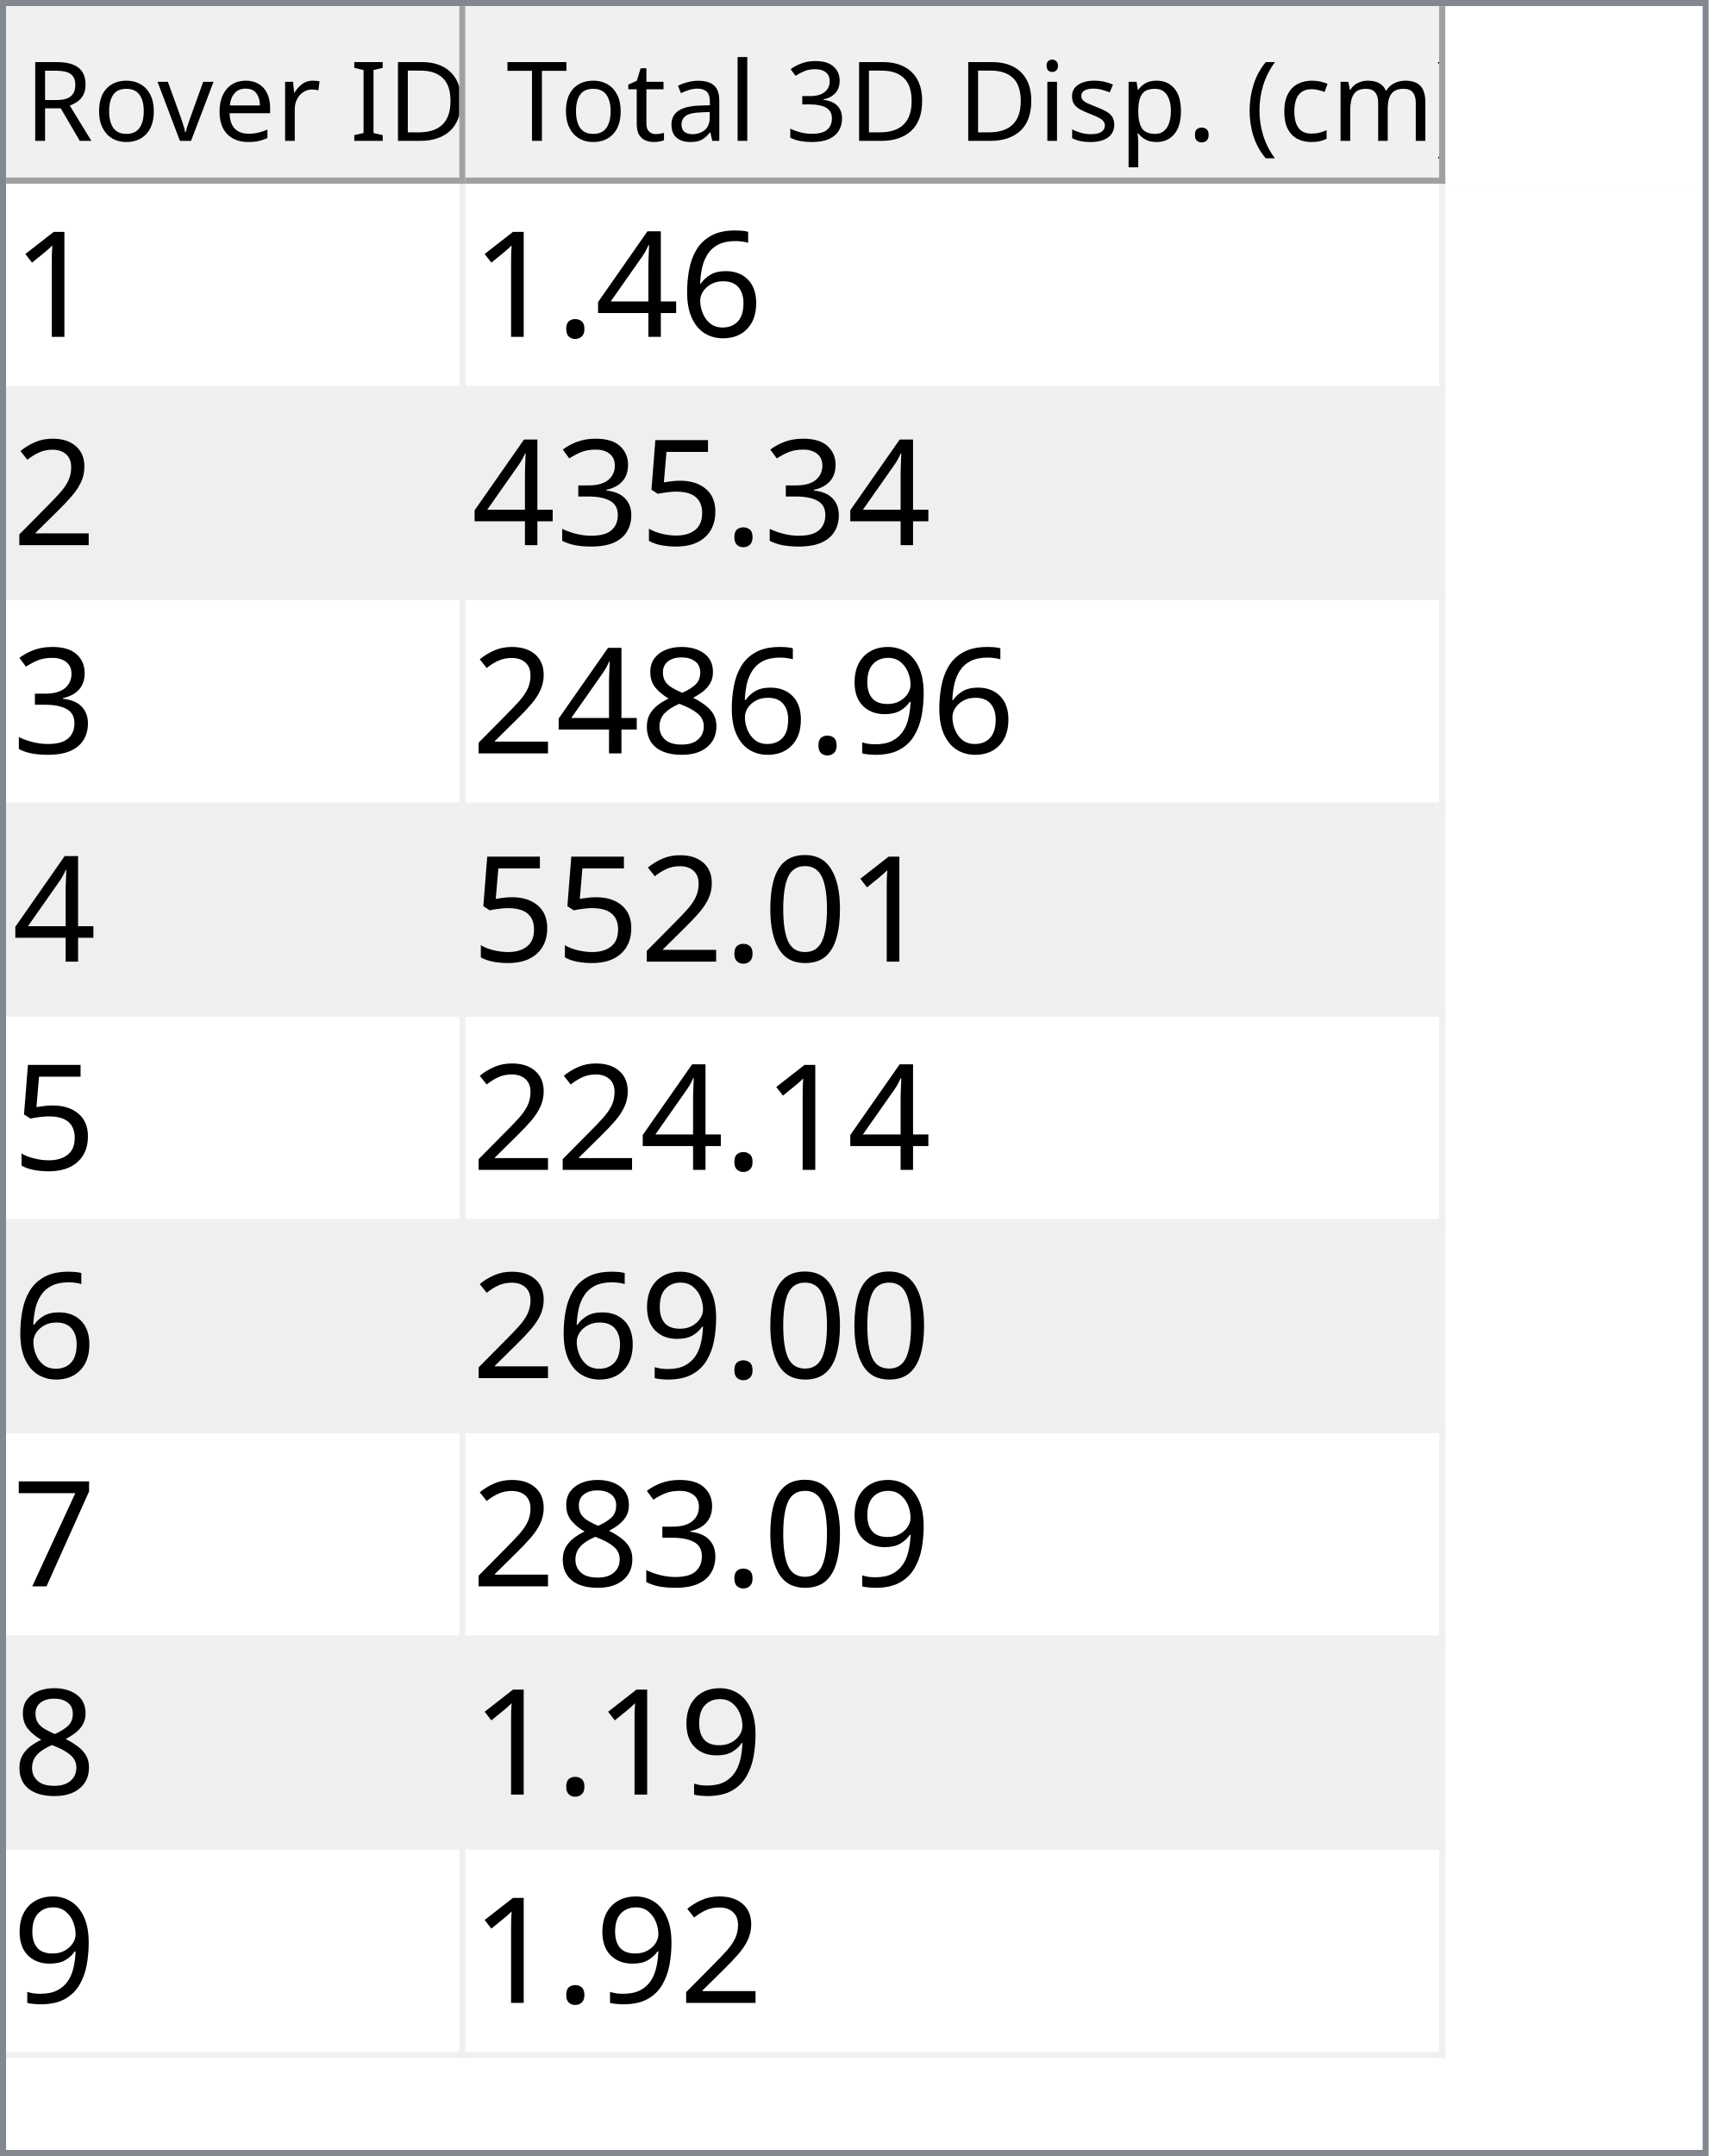
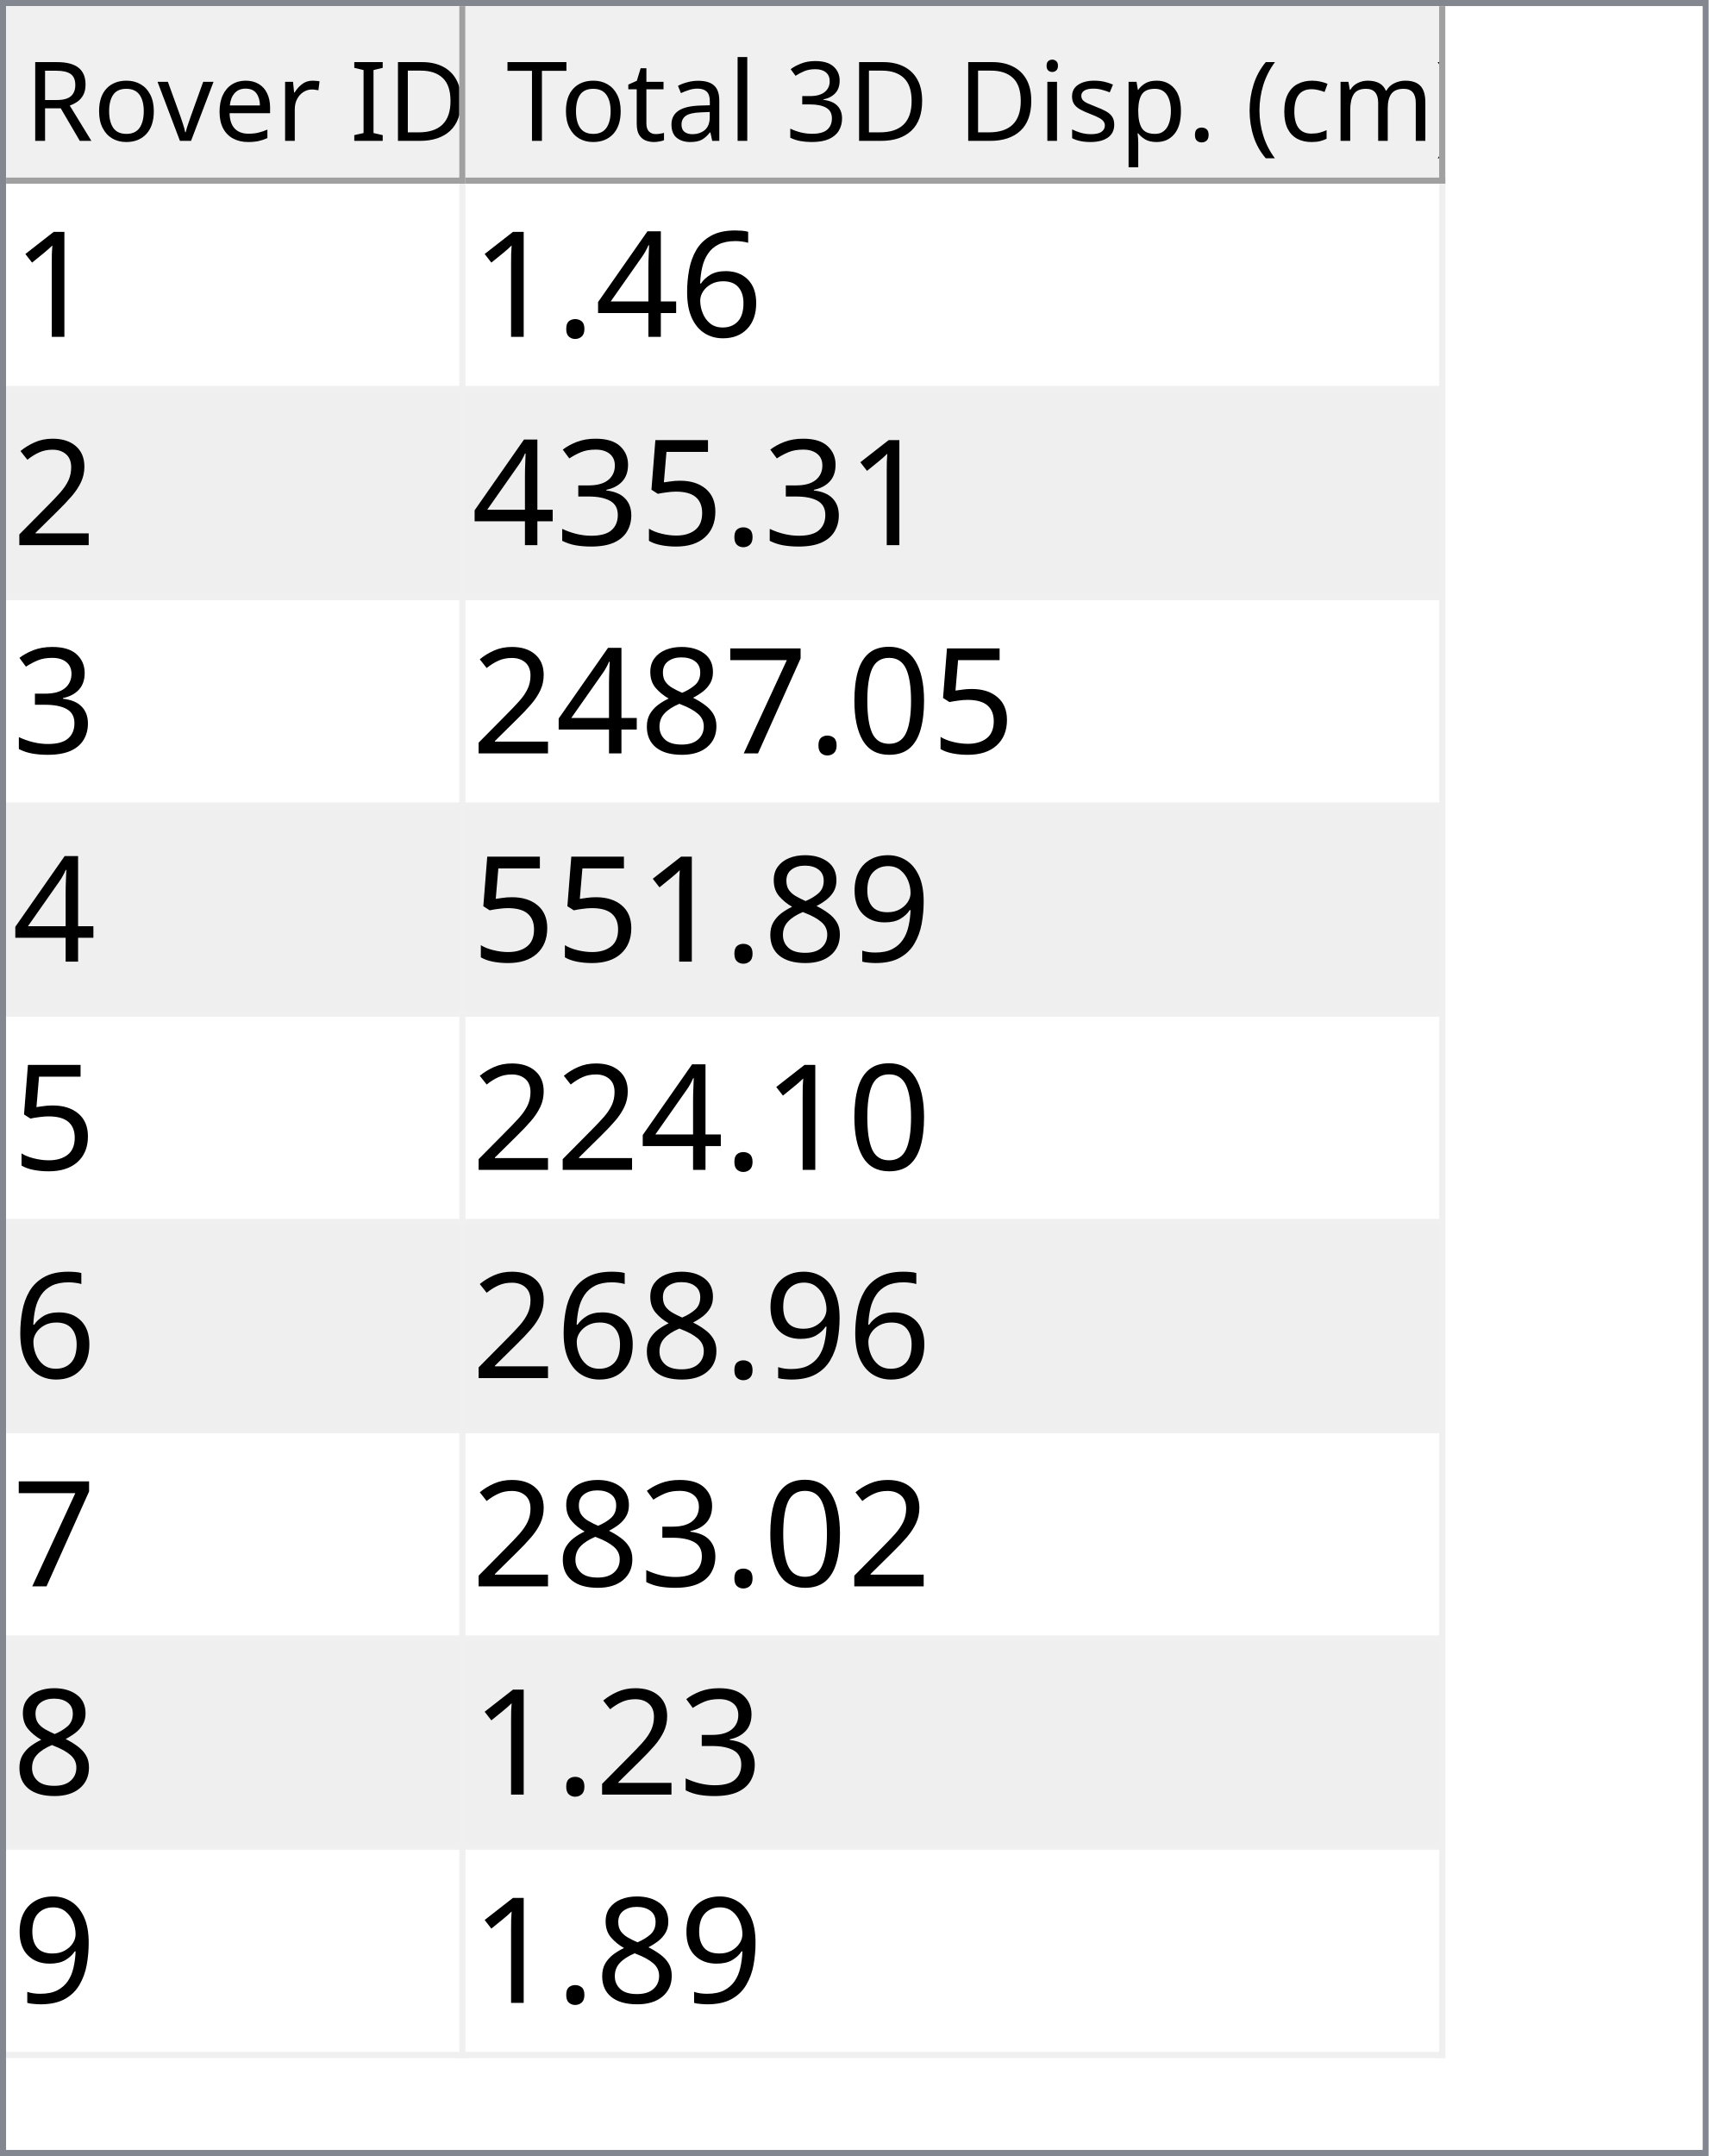
<svg xmlns="http://www.w3.org/2000/svg" style="fill-opacity:1; color-rendering:auto; color-interpolation:auto; text-rendering:auto; stroke:black; stroke-linecap:square; stroke-miterlimit:10; shape-rendering:auto; stroke-opacity:1; fill:black; stroke-dasharray:none; font-weight:normal; stroke-width:1; font-family:'Dialog'; font-style:normal; stroke-linejoin:miter; font-size:12px; stroke-dashoffset:0; image-rendering:auto;" width="279" height="352">
  <defs id="genericDefs" />
  <g>
    <defs id="defs1">
      <clipPath clipPathUnits="userSpaceOnUse" id="clipPath1">
        <path d="M0 0 L279 0 L279 352 L0 352 L0 0 Z" />
      </clipPath>
      <clipPath clipPathUnits="userSpaceOnUse" id="clipPath2">
        <path d="M0 0 L0 352 L279 352 L279 0 Z" />
      </clipPath>
      <clipPath clipPathUnits="userSpaceOnUse" id="clipPath3">
        <path d="M0 0 L0 29 L277 29 L277 0 Z" />
      </clipPath>
      <clipPath clipPathUnits="userSpaceOnUse" id="clipPath4">
        <path d="M0 0 L0 29 L75 29 L75 0 Z" />
      </clipPath>
      <clipPath clipPathUnits="userSpaceOnUse" id="clipPath5">
        <path d="M1 1 L1 28 L74 28 L74 1 Z" />
      </clipPath>
      <clipPath clipPathUnits="userSpaceOnUse" id="clipPath6">
        <path d="M0 0 L0 27 L73 27 L73 0 Z" />
      </clipPath>
      <clipPath clipPathUnits="userSpaceOnUse" id="clipPath7">
        <path d="M-0.5 -0.5 L-0.5 28.5 L74.5 28.5 L74.5 -0.5 Z" />
      </clipPath>
      <clipPath clipPathUnits="userSpaceOnUse" id="clipPath8">
        <path d="M0 0 L0 29 L160 29 L160 0 Z" />
      </clipPath>
      <clipPath clipPathUnits="userSpaceOnUse" id="clipPath9">
        <path d="M1 1 L1 28 L159 28 L159 1 Z" />
      </clipPath>
      <clipPath clipPathUnits="userSpaceOnUse" id="clipPath10">
        <path d="M0 0 L0 27 L158 27 L158 0 Z" />
      </clipPath>
      <clipPath clipPathUnits="userSpaceOnUse" id="clipPath11">
        <path d="M-0.5 -0.5 L-0.5 28.5 L159.5 28.5 L159.5 -0.5 Z" />
      </clipPath>
      <clipPath clipPathUnits="userSpaceOnUse" id="clipPath12">
        <path d="M0 0 L0 321 L277 321 L277 0 Z" />
      </clipPath>
      <clipPath clipPathUnits="userSpaceOnUse" id="clipPath13">
        <path d="M0 0 L0 306 L235 306 L235 0 Z" />
      </clipPath>
      <clipPath clipPathUnits="userSpaceOnUse" id="clipPath14">
        <path d="M-0.5 -0.5 L-0.5 305.5 L234.5 305.5 L234.5 -0.5 Z" />
      </clipPath>
      <clipPath clipPathUnits="userSpaceOnUse" id="clipPath15">
        <path d="M0 0 L0 33 L74 33 L74 0 Z" />
      </clipPath>
      <clipPath clipPathUnits="userSpaceOnUse" id="clipPath16">
        <path d="M0 0 L0 33 L159 33 L159 0 Z" />
      </clipPath>
      <font horiz-adv-x="64.551" id="font1">
        <font-face ascent="107.91" descent="25.098" units-per-em="100" style="font-style:normal; font-family:Segoe UI; font-weight:normal;" />
        <missing-glyph horiz-adv-x="64.551" d="M8.109 0 L8.109 68.266 L56.453 68.266 L56.453 0 L8.109 0 ZM15.328 7.234 L49.219 7.234 L49.219 61.031 L15.328 61.031 L15.328 7.234 Z" />
        <glyph unicode="D" horiz-adv-x="70.117" d="M9.188 0 L9.188 70.016 L28.516 70.016 Q65.531 70.016 65.531 35.891 Q65.531 19.672 55.25 9.836 Q44.969 0 27.734 0 L9.188 0 ZM17.391 62.594 L17.391 7.422 L27.828 7.422 Q41.609 7.422 49.273 14.797 Q56.938 22.172 56.938 35.688 Q56.938 62.594 28.328 62.594 L17.391 62.594 Z" />
        <glyph unicode="I" horiz-adv-x="26.611" d="M17.391 0 L9.188 0 L9.188 70.016 L17.391 70.016 L17.391 0 Z" />
        <glyph unicode=" " horiz-adv-x="27.393" d="" />
        <glyph unicode="r" horiz-adv-x="34.766" d="M34.188 41.891 Q32.078 43.5 28.125 43.5 Q23 43.5 19.555 38.672 Q16.109 33.844 16.109 25.484 L16.109 0 L8.109 0 L8.109 50 L16.109 50 L16.109 39.703 L16.312 39.703 Q18.016 44.969 21.531 47.922 Q25.047 50.875 29.391 50.875 Q32.516 50.875 34.188 50.203 L34.188 41.891 Z" />
        <glyph unicode="e" horiz-adv-x="52.295" d="M48.297 23 L12.984 23 Q13.188 14.656 17.484 10.109 Q21.781 5.562 29.297 5.562 Q37.75 5.562 44.828 11.141 L44.828 3.609 Q38.234 -1.172 27.391 -1.172 Q16.797 -1.172 10.742 5.641 Q4.688 12.453 4.688 24.812 Q4.688 36.469 11.305 43.82 Q17.922 51.172 27.734 51.172 Q37.547 51.172 42.922 44.828 Q48.297 38.484 48.297 27.203 L48.297 23 ZM40.094 29.781 Q40.047 36.719 36.75 40.578 Q33.453 44.438 27.594 44.438 Q21.922 44.438 17.969 40.383 Q14.016 36.328 13.094 29.781 L40.094 29.781 Z" />
        <glyph unicode="v" horiz-adv-x="47.9" d="M47.406 50 L27.484 0 L19.625 0 L0.688 50 L9.469 50 L22.172 13.672 Q23.578 9.672 23.922 6.688 L24.125 6.688 Q24.609 10.453 25.688 13.484 L38.969 50 L47.406 50 Z" />
        <glyph unicode="o" horiz-adv-x="58.594" d="M29 -1.172 Q17.922 -1.172 11.305 5.836 Q4.688 12.844 4.688 24.422 Q4.688 37.016 11.57 44.094 Q18.453 51.172 30.172 51.172 Q41.359 51.172 47.633 44.289 Q53.906 37.406 53.906 25.203 Q53.906 13.234 47.141 6.031 Q40.375 -1.172 29 -1.172 ZM29.594 44.438 Q21.875 44.438 17.383 39.188 Q12.891 33.938 12.891 24.703 Q12.891 15.828 17.43 10.695 Q21.969 5.562 29.594 5.562 Q37.359 5.562 41.531 10.594 Q45.703 15.625 45.703 24.906 Q45.703 34.281 41.531 39.359 Q37.359 44.438 29.594 44.438 Z" />
        <glyph unicode="R" horiz-adv-x="59.814" d="M59.375 0 L49.609 0 L37.891 19.625 Q36.281 22.359 34.766 24.289 Q33.25 26.219 31.664 27.438 Q30.078 28.656 28.25 29.219 Q26.422 29.781 24.125 29.781 L17.391 29.781 L17.391 0 L9.188 0 L9.188 70.016 L30.078 70.016 Q34.672 70.016 38.555 68.867 Q42.438 67.719 45.289 65.375 Q48.141 63.031 49.758 59.547 Q51.375 56.062 51.375 51.375 Q51.375 47.703 50.273 44.656 Q49.172 41.609 47.148 39.211 Q45.125 36.812 42.266 35.133 Q39.406 33.453 35.844 32.516 L35.844 32.328 Q37.594 31.547 38.891 30.547 Q40.188 29.547 41.359 28.18 Q42.531 26.812 43.68 25.078 Q44.828 23.344 46.234 21.047 L59.375 0 ZM17.391 62.594 L17.391 37.203 L28.516 37.203 Q31.594 37.203 34.203 38.133 Q36.812 39.062 38.719 40.797 Q40.625 42.531 41.703 45.047 Q42.781 47.562 42.781 50.688 Q42.781 56.297 39.141 59.445 Q35.5 62.594 28.609 62.594 L17.391 62.594 Z" />
        <glyph unicode=")" horiz-adv-x="30.176" d="M8.297 -15.922 L1.172 -15.922 Q16.406 2.344 16.406 26.812 Q16.406 51.469 1.078 70.016 L8.297 70.016 Q23.531 52.156 23.531 26.703 Q23.531 1.375 8.297 -15.922 Z" />
        <glyph unicode="m" horiz-adv-x="86.133" d="M79.109 0 L71.094 0 L71.094 28.719 Q71.094 37.016 68.531 40.727 Q65.969 44.438 59.906 44.438 Q54.781 44.438 51.195 39.75 Q47.609 35.062 47.609 28.516 L47.609 0 L39.594 0 L39.594 29.688 Q39.594 44.438 28.219 44.438 Q22.953 44.438 19.531 40.016 Q16.109 35.594 16.109 28.516 L16.109 0 L8.109 0 L8.109 50 L16.109 50 L16.109 42.094 L16.312 42.094 Q21.625 51.172 31.844 51.172 Q36.969 51.172 40.773 48.312 Q44.578 45.453 46 40.828 Q51.562 51.172 62.594 51.172 Q79.109 51.172 79.109 30.812 L79.109 0 Z" />
        <glyph unicode="c" horiz-adv-x="46.191" d="M42.188 2.297 Q36.422 -1.172 28.516 -1.172 Q17.828 -1.172 11.258 5.789 Q4.688 12.75 4.688 23.828 Q4.688 36.188 11.766 43.68 Q18.844 51.172 30.672 51.172 Q37.25 51.172 42.281 48.734 L42.281 40.531 Q36.719 44.438 30.375 44.438 Q22.703 44.438 17.797 38.945 Q12.891 33.453 12.891 24.516 Q12.891 15.719 17.508 10.641 Q22.125 5.562 29.891 5.562 Q36.422 5.562 42.188 9.906 L42.188 2.297 Z" />
        <glyph unicode="(" horiz-adv-x="30.176" d="M29.109 -15.922 L21.969 -15.922 Q6.844 1.375 6.844 26.703 Q6.844 52.156 21.969 70.016 L29.203 70.016 Q13.875 51.469 13.875 26.812 Q13.875 2.344 29.109 -15.922 Z" />
        <glyph unicode="." horiz-adv-x="21.68" d="M10.891 -1.078 Q8.641 -1.078 7.055 0.539 Q5.469 2.156 5.469 4.391 Q5.469 6.641 7.055 8.273 Q8.641 9.906 10.891 9.906 Q13.188 9.906 14.797 8.273 Q16.406 6.641 16.406 4.391 Q16.406 2.156 14.797 0.539 Q13.188 -1.078 10.891 -1.078 Z" />
        <glyph unicode="p" horiz-adv-x="58.789" d="M16.312 7.234 L16.109 7.234 L16.109 -23 L8.109 -23 L8.109 50 L16.109 50 L16.109 41.219 L16.312 41.219 Q22.219 51.172 33.594 51.172 Q43.266 51.172 48.688 44.461 Q54.109 37.75 54.109 26.469 Q54.109 13.922 48 6.375 Q41.891 -1.172 31.297 -1.172 Q21.578 -1.172 16.312 7.234 ZM16.109 27.391 L16.109 20.406 Q16.109 14.203 20.141 9.883 Q24.172 5.562 30.375 5.562 Q37.641 5.562 41.773 11.133 Q45.906 16.703 45.906 26.609 Q45.906 34.969 42.047 39.703 Q38.188 44.438 31.594 44.438 Q24.609 44.438 20.359 39.578 Q16.109 34.719 16.109 27.391 Z" />
        <glyph unicode="s" horiz-adv-x="42.432" d="M5.078 1.812 L5.078 10.406 Q11.625 5.562 19.484 5.562 Q30.031 5.562 30.031 12.594 Q30.031 14.594 29.125 15.992 Q28.219 17.391 26.68 18.461 Q25.141 19.531 23.07 20.383 Q21 21.234 18.609 22.172 Q15.281 23.484 12.766 24.828 Q10.25 26.172 8.57 27.859 Q6.891 29.547 6.031 31.695 Q5.172 33.844 5.172 36.719 Q5.172 40.234 6.789 42.945 Q8.406 45.656 11.086 47.484 Q13.766 49.312 17.211 50.242 Q20.656 51.172 24.312 51.172 Q30.812 51.172 35.938 48.922 L35.938 40.828 Q30.422 44.438 23.25 44.438 Q21 44.438 19.195 43.922 Q17.391 43.406 16.094 42.477 Q14.797 41.547 14.086 40.258 Q13.375 38.969 13.375 37.406 Q13.375 35.453 14.086 34.133 Q14.797 32.812 16.164 31.789 Q17.531 30.766 19.484 29.938 Q21.438 29.109 23.922 28.125 Q27.25 26.859 29.883 25.516 Q32.516 24.172 34.375 22.484 Q36.234 20.797 37.234 18.602 Q38.234 16.406 38.234 13.375 Q38.234 9.672 36.602 6.938 Q34.969 4.203 32.234 2.398 Q29.5 0.594 25.93 -0.289 Q22.359 -1.172 18.453 -1.172 Q10.75 -1.172 5.078 1.812 Z" />
        <glyph unicode="i" horiz-adv-x="24.219" d="M12.203 62.703 Q10.062 62.703 8.547 64.164 Q7.031 65.625 7.031 67.875 Q7.031 70.125 8.547 71.609 Q10.062 73.094 12.203 73.094 Q14.406 73.094 15.945 71.609 Q17.484 70.125 17.484 67.875 Q17.484 65.719 15.945 64.211 Q14.406 62.703 12.203 62.703 ZM16.109 0 L8.109 0 L8.109 50 L16.109 50 L16.109 0 Z" />
        <glyph unicode="3" horiz-adv-x="53.906" d="M46.531 19.828 Q46.531 15.094 44.75 11.211 Q42.969 7.328 39.719 4.57 Q36.469 1.812 31.93 0.297 Q27.391 -1.219 21.922 -1.219 Q11.922 -1.219 6 2.594 L6 11.188 Q13.094 5.609 22.219 5.609 Q25.875 5.609 28.828 6.539 Q31.781 7.469 33.906 9.227 Q36.031 10.984 37.18 13.477 Q38.328 15.969 38.328 19.094 Q38.328 32.812 18.797 32.812 L12.984 32.812 L12.984 39.594 L18.5 39.594 Q35.797 39.594 35.797 52.484 Q35.797 64.406 22.609 64.406 Q15.188 64.406 8.688 59.422 L8.688 67.188 Q15.375 71.188 24.609 71.188 Q29 71.188 32.57 69.969 Q36.141 68.75 38.68 66.555 Q41.219 64.359 42.609 61.281 Q44 58.203 44 54.5 Q44 40.672 30.031 36.719 L30.031 36.531 Q33.594 36.141 36.625 34.797 Q39.656 33.453 41.852 31.305 Q44.047 29.156 45.289 26.25 Q46.531 23.344 46.531 19.828 Z" />
        <glyph unicode="l" horiz-adv-x="24.219" d="M16.109 0 L8.109 0 L8.109 74.031 L16.109 74.031 L16.109 0 Z" />
        <glyph unicode="a" horiz-adv-x="50.879" d="M43.891 0 L35.891 0 L35.891 7.812 L35.688 7.812 Q30.469 -1.172 20.312 -1.172 Q12.844 -1.172 8.617 2.781 Q4.391 6.734 4.391 13.281 Q4.391 27.297 20.906 29.594 L35.891 31.688 Q35.891 44.438 25.594 44.438 Q16.547 44.438 9.281 38.281 L9.281 46.484 Q16.656 51.172 26.266 51.172 Q43.891 51.172 43.891 32.516 L43.891 0 ZM35.891 25.297 L23.828 23.641 Q18.266 22.859 15.43 20.875 Q12.594 18.891 12.594 13.875 Q12.594 10.203 15.211 7.883 Q17.828 5.562 22.172 5.562 Q28.125 5.562 32.008 9.742 Q35.891 13.922 35.891 20.312 L35.891 25.297 Z" />
        <glyph unicode="t" horiz-adv-x="33.887" d="M31.297 0.484 Q28.469 -1.078 23.828 -1.078 Q10.688 -1.078 10.688 13.578 L10.688 43.172 L2.094 43.172 L2.094 50 L10.688 50 L10.688 62.203 L18.703 64.797 L18.703 50 L31.297 50 L31.297 43.172 L18.703 43.172 L18.703 14.984 Q18.703 9.969 20.414 7.82 Q22.125 5.672 26.078 5.672 Q29.109 5.672 31.297 7.328 L31.297 0.484 Z" />
        <glyph unicode="T" horiz-adv-x="52.393" d="M50.594 62.594 L30.375 62.594 L30.375 0 L22.172 0 L22.172 62.594 L2 62.594 L2 70.016 L50.594 70.016 L50.594 62.594 Z" />
      </font>
      <font horiz-adv-x="75.0" id="font2">
        <font-face ascent="100.537" descent="21.973" units-per-em="100" style="font-style:normal; font-family:sans-serif; font-weight:normal;" />
        <missing-glyph horiz-adv-x="75.0" d="M12.5 0 L12.5 62.5 L62.5 62.5 L62.5 0 L12.5 0 ZM14.062 1.562 L60.938 1.562 L60.938 60.938 L14.062 60.938 L14.062 1.562 Z" />
        <glyph unicode="1" horiz-adv-x="55.615" d="M37.25 0 L28.469 0 L28.469 56 Q25.297 52.984 20.141 49.953 Q14.984 46.922 10.891 45.406 L10.891 53.906 Q18.266 57.375 23.781 62.305 Q29.297 67.234 31.594 71.875 L37.25 71.875 L37.25 0 Z" />
        <glyph unicode="6" horiz-adv-x="55.615" d="M49.75 54.047 L41.016 53.375 Q39.844 58.547 37.703 60.891 Q34.125 64.656 28.906 64.656 Q24.703 64.656 21.531 62.312 Q17.391 59.281 14.992 53.469 Q12.594 47.656 12.5 36.922 Q15.672 41.75 20.266 44.094 Q24.859 46.438 29.891 46.438 Q38.672 46.438 44.852 39.969 Q51.031 33.5 51.031 23.25 Q51.031 16.5 48.125 10.719 Q45.219 4.938 40.141 1.859 Q35.062 -1.219 28.609 -1.219 Q17.625 -1.219 10.695 6.859 Q3.766 14.938 3.766 33.5 Q3.766 54.25 11.422 63.672 Q18.109 71.875 29.438 71.875 Q37.891 71.875 43.289 67.141 Q48.688 62.406 49.75 54.047 ZM13.875 23.188 Q13.875 18.656 15.797 14.508 Q17.719 10.359 21.188 8.18 Q24.656 6 28.469 6 Q34.031 6 38.039 10.492 Q42.047 14.984 42.047 22.703 Q42.047 30.125 38.086 34.398 Q34.125 38.672 28.125 38.672 Q22.172 38.672 18.023 34.398 Q13.875 30.125 13.875 23.188 Z" />
        <glyph unicode="4" horiz-adv-x="55.615" d="M32.328 0 L32.328 17.141 L1.266 17.141 L1.266 25.203 L33.938 71.578 L41.109 71.578 L41.109 25.203 L50.781 25.203 L50.781 17.141 L41.109 17.141 L41.109 0 L32.328 0 ZM32.328 25.203 L32.328 57.469 L9.906 25.203 L32.328 25.203 Z" />
        <glyph unicode="." horiz-adv-x="27.783" d="M9.078 0 L9.078 10.016 L19.094 10.016 L19.094 0 L9.078 0 Z" />
        <glyph unicode="2" horiz-adv-x="55.615" d="M50.344 8.453 L50.344 0 L3.031 0 Q2.938 3.172 4.047 6.109 Q5.859 10.938 9.836 15.625 Q13.812 20.312 21.344 26.469 Q33.016 36.031 37.117 41.625 Q41.219 47.219 41.219 52.203 Q41.219 57.422 37.477 61.008 Q33.734 64.594 27.734 64.594 Q21.391 64.594 17.578 60.789 Q13.766 56.984 13.719 50.25 L4.688 51.172 Q5.609 61.281 11.664 66.578 Q17.719 71.875 27.938 71.875 Q38.234 71.875 44.242 66.164 Q50.25 60.453 50.25 52 Q50.25 47.703 48.492 43.555 Q46.734 39.406 42.656 34.812 Q38.578 30.219 29.109 22.219 Q21.188 15.578 18.945 13.211 Q16.703 10.844 15.234 8.453 L50.344 8.453 Z" />
        <glyph unicode="5" horiz-adv-x="55.615" d="M4.156 18.75 L13.375 19.531 Q14.406 12.797 18.141 9.398 Q21.875 6 27.156 6 Q33.5 6 37.891 10.789 Q42.281 15.578 42.281 23.484 Q42.281 31 38.062 35.352 Q33.844 39.703 27 39.703 Q22.75 39.703 19.336 37.773 Q15.922 35.844 13.969 32.766 L5.719 33.844 L12.641 70.609 L48.25 70.609 L48.25 62.203 L19.672 62.203 L15.828 42.969 Q22.266 47.469 29.344 47.469 Q38.719 47.469 45.164 40.969 Q51.609 34.469 51.609 24.266 Q51.609 14.547 45.953 7.469 Q39.062 -1.219 27.156 -1.219 Q17.391 -1.219 11.211 4.25 Q5.031 9.719 4.156 18.75 Z" />
        <glyph unicode="3" horiz-adv-x="55.615" d="M4.203 18.891 L12.984 20.062 Q14.5 12.594 18.141 9.297 Q21.781 6 27 6 Q33.203 6 37.477 10.297 Q41.75 14.594 41.75 20.953 Q41.75 27 37.797 30.93 Q33.844 34.859 27.734 34.859 Q25.25 34.859 21.531 33.891 L22.516 41.609 Q23.391 41.5 23.922 41.5 Q29.547 41.5 34.039 44.43 Q38.531 47.359 38.531 53.469 Q38.531 58.297 35.258 61.477 Q31.984 64.656 26.812 64.656 Q21.688 64.656 18.266 61.43 Q14.844 58.203 13.875 51.766 L5.078 53.328 Q6.688 62.156 12.398 67.016 Q18.109 71.875 26.609 71.875 Q32.469 71.875 37.398 69.359 Q42.328 66.844 44.945 62.5 Q47.562 58.156 47.562 53.266 Q47.562 48.641 45.07 44.828 Q42.578 41.016 37.703 38.766 Q44.047 37.312 47.562 32.695 Q51.078 28.078 51.078 21.141 Q51.078 11.766 44.242 5.25 Q37.406 -1.266 26.953 -1.266 Q17.531 -1.266 11.305 4.352 Q5.078 9.969 4.203 18.891 Z" />
-         <glyph unicode="9" horiz-adv-x="55.615" d="M5.469 16.547 L13.922 17.328 Q14.984 11.375 18.016 8.688 Q21.047 6 25.781 6 Q29.828 6 32.883 7.859 Q35.938 9.719 37.891 12.82 Q39.844 15.922 41.164 21.195 Q42.484 26.469 42.484 31.938 Q42.484 32.516 42.438 33.688 Q39.797 29.5 35.234 26.883 Q30.672 24.266 25.344 24.266 Q16.453 24.266 10.305 30.711 Q4.156 37.156 4.156 47.703 Q4.156 58.594 10.578 65.234 Q17 71.875 26.656 71.875 Q33.641 71.875 39.43 68.117 Q45.219 64.359 48.219 57.398 Q51.219 50.438 51.219 37.25 Q51.219 23.531 48.242 15.406 Q45.266 7.281 39.383 3.031 Q33.5 -1.219 25.594 -1.219 Q17.188 -1.219 11.867 3.445 Q6.547 8.109 5.469 16.547 ZM41.453 48.141 Q41.453 55.719 37.43 60.156 Q33.406 64.594 27.734 64.594 Q21.875 64.594 17.531 59.812 Q13.188 55.031 13.188 47.406 Q13.188 40.578 17.312 36.305 Q21.438 32.031 27.484 32.031 Q33.594 32.031 37.523 36.305 Q41.453 40.578 41.453 48.141 Z" />
-         <glyph unicode="8" horiz-adv-x="55.615" d="M17.672 38.812 Q12.203 40.828 9.57 44.539 Q6.938 48.25 6.938 53.422 Q6.938 61.234 12.555 66.555 Q18.172 71.875 27.484 71.875 Q36.859 71.875 42.578 66.43 Q48.297 60.984 48.297 53.172 Q48.297 48.188 45.68 44.508 Q43.062 40.828 37.75 38.812 Q44.344 36.672 47.781 31.883 Q51.219 27.094 51.219 20.453 Q51.219 11.281 44.727 5.031 Q38.234 -1.219 27.641 -1.219 Q17.047 -1.219 10.547 5.055 Q4.047 11.328 4.047 20.703 Q4.047 27.688 7.594 32.398 Q11.141 37.109 17.672 38.812 ZM15.922 53.719 Q15.922 48.641 19.195 45.414 Q22.469 42.188 27.688 42.188 Q32.766 42.188 36.016 45.383 Q39.266 48.578 39.266 53.219 Q39.266 58.062 35.914 61.359 Q32.562 64.656 27.594 64.656 Q22.562 64.656 19.242 61.43 Q15.922 58.203 15.922 53.719 ZM13.094 20.656 Q13.094 16.891 14.875 13.375 Q16.656 9.859 20.172 7.93 Q23.688 6 27.734 6 Q34.031 6 38.133 10.055 Q42.234 14.109 42.234 20.359 Q42.234 26.703 38.016 30.859 Q33.797 35.016 27.438 35.016 Q21.234 35.016 17.164 30.914 Q13.094 26.812 13.094 20.656 Z" />
        <glyph unicode="0" horiz-adv-x="55.615" d="M4.156 35.297 Q4.156 48 6.766 55.742 Q9.375 63.484 14.523 67.68 Q19.672 71.875 27.484 71.875 Q33.25 71.875 37.594 69.555 Q41.938 67.234 44.773 62.867 Q47.609 58.5 49.219 52.227 Q50.828 45.953 50.828 35.297 Q50.828 22.703 48.242 14.969 Q45.656 7.234 40.508 3.008 Q35.359 -1.219 27.484 -1.219 Q17.141 -1.219 11.234 6.203 Q4.156 15.141 4.156 35.297 ZM13.188 35.297 Q13.188 17.672 17.312 11.836 Q21.438 6 27.484 6 Q33.547 6 37.672 11.859 Q41.797 17.719 41.797 35.297 Q41.797 52.984 37.672 58.789 Q33.547 64.594 27.391 64.594 Q21.344 64.594 17.719 59.469 Q13.188 52.938 13.188 35.297 Z" />
        <glyph unicode="7" horiz-adv-x="55.615" d="M4.734 62.203 L4.734 70.656 L51.078 70.656 L51.078 63.812 Q44.234 56.547 37.523 44.484 Q30.812 32.422 27.156 19.672 Q24.516 10.688 23.781 0 L14.75 0 Q14.891 8.453 18.062 20.414 Q21.234 32.375 27.172 43.484 Q33.109 54.594 39.797 62.203 L4.734 62.203 Z" />
+         <glyph unicode="8" horiz-adv-x="55.615" d="M17.672 38.812 Q12.203 40.828 9.57 44.539 Q6.938 48.25 6.938 53.422 Q6.938 61.234 12.555 66.555 Q18.172 71.875 27.484 71.875 Q36.859 71.875 42.578 66.43 Q48.297 60.984 48.297 53.172 Q48.297 48.188 45.68 44.508 Q43.062 40.828 37.75 38.812 Q44.344 36.672 47.781 31.883 Q51.219 27.094 51.219 20.453 Q51.219 11.281 44.727 5.031 Q38.234 -1.219 27.641 -1.219 Q17.047 -1.219 10.547 5.055 Q4.047 11.328 4.047 20.703 Q4.047 27.688 7.594 32.398 Q11.141 37.109 17.672 38.812 ZM15.922 53.719 Q15.922 48.641 19.195 45.414 Q22.469 42.188 27.688 42.188 Q32.766 42.188 36.016 45.383 Q39.266 48.578 39.266 53.219 Q39.266 58.062 35.914 61.359 Q32.562 64.656 27.594 64.656 Q22.562 64.656 19.242 61.43 Q15.922 58.203 15.922 53.719 ZM13.094 20.656 Q13.094 16.891 14.875 13.375 Q16.656 9.859 20.172 7.93 Q23.688 6 27.734 6 Q34.031 6 38.133 10.055 Q42.234 14.109 42.234 20.359 Q42.234 26.703 38.016 30.859 Q33.797 35.016 27.438 35.016 Q21.234 35.016 17.164 30.914 Q13.094 26.812 13.094 20.656 Z" />
+         <glyph unicode="9" horiz-adv-x="55.615" d="M5.469 16.547 L13.922 17.328 Q14.984 11.375 18.016 8.688 Q21.047 6 25.781 6 Q29.828 6 32.883 7.859 Q35.938 9.719 37.891 12.82 Q39.844 15.922 41.164 21.195 Q42.484 26.469 42.484 31.938 Q42.484 32.516 42.438 33.688 Q39.797 29.5 35.234 26.883 Q30.672 24.266 25.344 24.266 Q16.453 24.266 10.305 30.711 Q4.156 37.156 4.156 47.703 Q4.156 58.594 10.578 65.234 Q17 71.875 26.656 71.875 Q33.641 71.875 39.43 68.117 Q45.219 64.359 48.219 57.398 Q51.219 50.438 51.219 37.25 Q51.219 23.531 48.242 15.406 Q45.266 7.281 39.383 3.031 Q33.5 -1.219 25.594 -1.219 Q17.188 -1.219 11.867 3.445 Q6.547 8.109 5.469 16.547 ZM41.453 48.141 Q41.453 55.719 37.43 60.156 Q33.406 64.594 27.734 64.594 Q21.875 64.594 17.531 59.812 Q13.188 55.031 13.188 47.406 Q13.188 40.578 17.312 36.305 Q21.438 32.031 27.484 32.031 Q33.594 32.031 37.523 36.305 Q41.453 40.578 41.453 48.141 Z" />
      </font>
    </defs>
    <g style="fill:white; stroke:white;">
      <rect x="0" y="0" width="279" style="clip-path:url(#clipPath1); stroke:none;" height="352" />
    </g>
    <g style="fill:white; text-rendering:optimizeSpeed; color-rendering:optimizeSpeed; image-rendering:optimizeSpeed; shape-rendering:crispEdges; stroke:white; color-interpolation:sRGB;">
      <rect x="0" width="279" height="352" y="0" style="stroke:none;" />
      <path style="stroke:none;" d="M0 353 L279 353 L279 0 L0 0 Z" />
    </g>
    <g style="fill:rgb(240,240,240); font-size:18px; font-family:'Segoe UI'; stroke:rgb(240,240,240);">
      <rect x="0" y="0" width="279" style="clip-path:url(#clipPath2); stroke:none;" height="352" />
    </g>
    <g style="fill:rgb(130,135,144); font-size:18px; font-family:'Segoe UI'; stroke:rgb(130,135,144);">
      <path d="M0 0 L279 0 L279 352 L0 352 L0 0 ZM1 1 L278 1 L278 351 L1 351 L1 1 Z" style="fill-rule:evenodd; clip-path:url(#clipPath2); stroke:none;" />
    </g>
    <g style="fill:white; font-size:18px; font-family:'Segoe UI'; stroke:white;" transform="translate(1,1)">
      <rect x="0" y="0" width="277" style="clip-path:url(#clipPath3); stroke:none;" height="29" />
    </g>
    <g style="fill:rgb(240,240,240); font-size:18px; font-family:'Segoe UI'; stroke:rgb(240,240,240);" transform="translate(1,1)">
      <rect x="0" y="0" width="75" style="clip-path:url(#clipPath4); stroke:none;" height="29" />
    </g>
    <g style="font-family:'Segoe UI'; font-size:18px;" transform="translate(2,2)">
      <text x="2" xml:space="preserve" y="21" style="clip-path:url(#clipPath6); stroke:none;">Rover ID</text>
    </g>
    <g transform="translate(1.5,1.5)" style="fill:rgb(160,160,160); font-size:18px; font-family:'Segoe UI'; stroke:rgb(160,160,160); stroke-linejoin:bevel;">
      <line x1="74" x2="74" y1="0" style="fill:none; clip-path:url(#clipPath7);" y2="28" />
    </g>
    <g transform="matrix(1,0,0,1,1,1) translate(0.5,0.5)" style="fill:rgb(160,160,160); font-size:18px; font-family:'Segoe UI'; stroke:rgb(160,160,160); stroke-linejoin:bevel;">
      <line x1="0" x2="74" y1="28" style="fill:none; clip-path:url(#clipPath7);" y2="28" />
    </g>
    <g style="fill:rgb(240,240,240); font-size:18px; font-family:'Segoe UI'; stroke:rgb(240,240,240);" transform="translate(76,1)">
      <rect x="0" y="0" width="160" style="clip-path:url(#clipPath8); stroke:none;" height="29" />
    </g>
    <g style="font-family:'Segoe UI'; font-size:18px;" transform="translate(77,2)">
      <text x="1" xml:space="preserve" y="21" style="clip-path:url(#clipPath10); stroke:none;"> Total 3D Disp. (cm)</text>
    </g>
    <g transform="translate(76.5,1.5)" style="fill:rgb(160,160,160); font-size:18px; font-family:'Segoe UI'; stroke:rgb(160,160,160); stroke-linejoin:bevel;">
      <line x1="159" x2="159" y1="0" style="fill:none; clip-path:url(#clipPath11);" y2="28" />
    </g>
    <g transform="matrix(1,0,0,1,76,1) translate(0.5,0.5)" style="fill:rgb(160,160,160); font-size:18px; font-family:'Segoe UI'; stroke:rgb(160,160,160); stroke-linejoin:bevel;">
      <line x1="0" x2="159" y1="28" style="fill:none; clip-path:url(#clipPath11);" y2="28" />
    </g>
    <g style="fill:white; font-size:18px; font-family:'Segoe UI'; stroke:white;" transform="translate(1,30)">
      <rect x="0" y="0" width="277" style="clip-path:url(#clipPath12); stroke:none;" height="321" />
    </g>
    <g style="fill:rgb(240,240,240); font-size:24px; font-family:sans-serif; stroke:rgb(240,240,240);" transform="translate(1,30)">
      <rect x="0" y="0" width="235" style="clip-path:url(#clipPath13); stroke:none;" height="306" />
      <line transform="translate(0.5,0.5)" x1="0" x2="234" y1="33" style="clip-path:url(#clipPath14); fill:none; stroke-linejoin:bevel;" y2="33" />
    </g>
    <g transform="matrix(1,0,0,1,1,30) translate(0.5,0.5)" style="fill:rgb(240,240,240); font-size:24px; font-family:sans-serif; stroke:rgb(240,240,240); stroke-linejoin:bevel;">
      <line x1="0" x2="234" y1="67" style="fill:none; clip-path:url(#clipPath14);" y2="67" />
    </g>
    <g transform="matrix(1,0,0,1,1,30) translate(0.5,0.5)" style="fill:rgb(240,240,240); font-size:24px; font-family:sans-serif; stroke:rgb(240,240,240); stroke-linejoin:bevel;">
      <line x1="0" x2="234" y1="101" style="fill:none; clip-path:url(#clipPath14);" y2="101" />
    </g>
    <g transform="matrix(1,0,0,1,1,30) translate(0.5,0.5)" style="fill:rgb(240,240,240); font-size:24px; font-family:sans-serif; stroke:rgb(240,240,240); stroke-linejoin:bevel;">
      <line x1="0" x2="234" y1="135" style="fill:none; clip-path:url(#clipPath14);" y2="135" />
    </g>
    <g transform="matrix(1,0,0,1,1,30) translate(0.5,0.5)" style="fill:rgb(240,240,240); font-size:24px; font-family:sans-serif; stroke:rgb(240,240,240); stroke-linejoin:bevel;">
      <line x1="0" x2="234" y1="169" style="fill:none; clip-path:url(#clipPath14);" y2="169" />
    </g>
    <g transform="matrix(1,0,0,1,1,30) translate(0.5,0.5)" style="fill:rgb(240,240,240); font-size:24px; font-family:sans-serif; stroke:rgb(240,240,240); stroke-linejoin:bevel;">
      <line x1="0" x2="234" y1="203" style="fill:none; clip-path:url(#clipPath14);" y2="203" />
    </g>
    <g transform="matrix(1,0,0,1,1,30) translate(0.5,0.5)" style="fill:rgb(240,240,240); font-size:24px; font-family:sans-serif; stroke:rgb(240,240,240); stroke-linejoin:bevel;">
      <line x1="0" x2="234" y1="237" style="fill:none; clip-path:url(#clipPath14);" y2="237" />
    </g>
    <g transform="matrix(1,0,0,1,1,30) translate(0.5,0.5)" style="fill:rgb(240,240,240); font-size:24px; font-family:sans-serif; stroke:rgb(240,240,240); stroke-linejoin:bevel;">
      <line x1="0" x2="234" y1="271" style="fill:none; clip-path:url(#clipPath14);" y2="271" />
    </g>
    <g transform="matrix(1,0,0,1,1,30) translate(0.5,0.5)" style="fill:rgb(240,240,240); font-size:24px; font-family:sans-serif; stroke:rgb(240,240,240); stroke-linejoin:bevel;">
      <line x1="0" x2="234" y1="305" style="fill:none; clip-path:url(#clipPath14);" y2="305" />
    </g>
    <g transform="matrix(1,0,0,1,1,30) translate(0.5,0.5)" style="fill:rgb(240,240,240); font-size:24px; font-family:sans-serif; stroke:rgb(240,240,240); stroke-linejoin:bevel;">
      <line x1="74" x2="74" y1="0" style="fill:none; clip-path:url(#clipPath14);" y2="305" />
    </g>
    <g transform="matrix(1,0,0,1,1,30) translate(0.5,0.5)" style="fill:rgb(240,240,240); font-size:24px; font-family:sans-serif; stroke:rgb(240,240,240); stroke-linejoin:bevel;">
      <line x1="234" x2="234" y1="0" style="fill:none; clip-path:url(#clipPath14);" y2="305" />
    </g>
    <g style="fill:white; font-size:24px; font-family:sans-serif; stroke:white;" transform="matrix(1,0,0,1,1,30)">
      <rect x="0" y="0" width="74" style="clip-path:url(#clipPath15); stroke:none;" height="33" />
      <text x="1" y="25" style="fill:black; clip-path:url(#clipPath15); stroke:none;" xml:space="preserve">1</text>
    </g>
    <g style="fill:white; font-size:24px; font-family:sans-serif; stroke:white;" transform="matrix(1,0,0,1,1,30) translate(75,0)">
      <rect x="0" y="0" width="159" style="clip-path:url(#clipPath16); stroke:none;" height="33" />
      <text x="1" y="25" style="fill:black; clip-path:url(#clipPath16); stroke:none;" xml:space="preserve">1.46</text>
    </g>
    <g style="fill:rgb(239,239,239); font-size:24px; font-family:sans-serif; stroke:rgb(239,239,239);" transform="matrix(1,0,0,1,1,30) translate(0,34)">
      <rect x="0" y="0" width="74" style="clip-path:url(#clipPath15); stroke:none;" height="33" />
      <text x="1" y="25" style="fill:black; clip-path:url(#clipPath15); stroke:none;" xml:space="preserve">2</text>
    </g>
    <g style="fill:rgb(239,239,239); font-size:24px; font-family:sans-serif; stroke:rgb(239,239,239);" transform="matrix(1,0,0,1,1,30) translate(75,34)">
      <rect x="0" y="0" width="159" style="clip-path:url(#clipPath16); stroke:none;" height="33" />
-       <text x="1" y="25" style="fill:black; clip-path:url(#clipPath16); stroke:none;" xml:space="preserve">435.34</text>
+       <text x="1" y="25" style="fill:black; clip-path:url(#clipPath16); stroke:none;" xml:space="preserve">435.31</text>
    </g>
    <g style="fill:white; font-size:24px; font-family:sans-serif; stroke:white;" transform="matrix(1,0,0,1,1,30) translate(0,68)">
      <rect x="0" y="0" width="74" style="clip-path:url(#clipPath15); stroke:none;" height="33" />
      <text x="1" y="25" style="fill:black; clip-path:url(#clipPath15); stroke:none;" xml:space="preserve">3</text>
    </g>
    <g style="fill:white; font-size:24px; font-family:sans-serif; stroke:white;" transform="matrix(1,0,0,1,1,30) translate(75,68)">
      <rect x="0" y="0" width="159" style="clip-path:url(#clipPath16); stroke:none;" height="33" />
-       <text x="1" y="25" style="fill:black; clip-path:url(#clipPath16); stroke:none;" xml:space="preserve">2486.96</text>
+       <text x="1" y="25" style="fill:black; clip-path:url(#clipPath16); stroke:none;" xml:space="preserve">2487.05</text>
    </g>
    <g style="fill:rgb(239,239,239); font-size:24px; font-family:sans-serif; stroke:rgb(239,239,239);" transform="matrix(1,0,0,1,1,30) translate(0,102)">
      <rect x="0" y="0" width="74" style="clip-path:url(#clipPath15); stroke:none;" height="33" />
      <text x="1" y="25" style="fill:black; clip-path:url(#clipPath15); stroke:none;" xml:space="preserve">4</text>
    </g>
    <g style="fill:rgb(239,239,239); font-size:24px; font-family:sans-serif; stroke:rgb(239,239,239);" transform="matrix(1,0,0,1,1,30) translate(75,102)">
      <rect x="0" y="0" width="159" style="clip-path:url(#clipPath16); stroke:none;" height="33" />
-       <text x="1" y="25" style="fill:black; clip-path:url(#clipPath16); stroke:none;" xml:space="preserve">552.01</text>
+       <text x="1" y="25" style="fill:black; clip-path:url(#clipPath16); stroke:none;" xml:space="preserve">551.89</text>
    </g>
    <g style="fill:white; font-size:24px; font-family:sans-serif; stroke:white;" transform="matrix(1,0,0,1,1,30) translate(0,136)">
      <rect x="0" y="0" width="74" style="clip-path:url(#clipPath15); stroke:none;" height="33" />
      <text x="1" y="25" style="fill:black; clip-path:url(#clipPath15); stroke:none;" xml:space="preserve">5</text>
    </g>
    <g style="fill:white; font-size:24px; font-family:sans-serif; stroke:white;" transform="matrix(1,0,0,1,1,30) translate(75,136)">
      <rect x="0" y="0" width="159" style="clip-path:url(#clipPath16); stroke:none;" height="33" />
-       <text x="1" y="25" style="fill:black; clip-path:url(#clipPath16); stroke:none;" xml:space="preserve">224.14</text>
+       <text x="1" y="25" style="fill:black; clip-path:url(#clipPath16); stroke:none;" xml:space="preserve">224.10</text>
    </g>
    <g style="fill:rgb(239,239,239); font-size:24px; font-family:sans-serif; stroke:rgb(239,239,239);" transform="matrix(1,0,0,1,1,30) translate(0,170)">
      <rect x="0" y="0" width="74" style="clip-path:url(#clipPath15); stroke:none;" height="33" />
      <text x="1" y="25" style="fill:black; clip-path:url(#clipPath15); stroke:none;" xml:space="preserve">6</text>
    </g>
    <g style="fill:rgb(239,239,239); font-size:24px; font-family:sans-serif; stroke:rgb(239,239,239);" transform="matrix(1,0,0,1,1,30) translate(75,170)">
      <rect x="0" y="0" width="159" style="clip-path:url(#clipPath16); stroke:none;" height="33" />
-       <text x="1" y="25" style="fill:black; clip-path:url(#clipPath16); stroke:none;" xml:space="preserve">269.00</text>
+       <text x="1" y="25" style="fill:black; clip-path:url(#clipPath16); stroke:none;" xml:space="preserve">268.96</text>
    </g>
    <g style="fill:white; font-size:24px; font-family:sans-serif; stroke:white;" transform="matrix(1,0,0,1,1,30) translate(0,204)">
      <rect x="0" y="0" width="74" style="clip-path:url(#clipPath15); stroke:none;" height="33" />
      <text x="1" y="25" style="fill:black; clip-path:url(#clipPath15); stroke:none;" xml:space="preserve">7</text>
    </g>
    <g style="fill:white; font-size:24px; font-family:sans-serif; stroke:white;" transform="matrix(1,0,0,1,1,30) translate(75,204)">
      <rect x="0" y="0" width="159" style="clip-path:url(#clipPath16); stroke:none;" height="33" />
-       <text x="1" y="25" style="fill:black; clip-path:url(#clipPath16); stroke:none;" xml:space="preserve">283.09</text>
+       <text x="1" y="25" style="fill:black; clip-path:url(#clipPath16); stroke:none;" xml:space="preserve">283.02</text>
    </g>
    <g style="fill:rgb(239,239,239); font-size:24px; font-family:sans-serif; stroke:rgb(239,239,239);" transform="matrix(1,0,0,1,1,30) translate(0,238)">
      <rect x="0" y="0" width="74" style="clip-path:url(#clipPath15); stroke:none;" height="33" />
      <text x="1" y="25" style="fill:black; clip-path:url(#clipPath15); stroke:none;" xml:space="preserve">8</text>
    </g>
    <g style="fill:rgb(239,239,239); font-size:24px; font-family:sans-serif; stroke:rgb(239,239,239);" transform="matrix(1,0,0,1,1,30) translate(75,238)">
      <rect x="0" y="0" width="159" style="clip-path:url(#clipPath16); stroke:none;" height="33" />
-       <text x="1" y="25" style="fill:black; clip-path:url(#clipPath16); stroke:none;" xml:space="preserve">1.19</text>
+       <text x="1" y="25" style="fill:black; clip-path:url(#clipPath16); stroke:none;" xml:space="preserve">1.23</text>
    </g>
    <g style="fill:white; font-size:24px; font-family:sans-serif; stroke:white;" transform="matrix(1,0,0,1,1,30) translate(0,272)">
      <rect x="0" y="0" width="74" style="clip-path:url(#clipPath15); stroke:none;" height="33" />
      <text x="1" y="25" style="fill:black; clip-path:url(#clipPath15); stroke:none;" xml:space="preserve">9</text>
    </g>
    <g style="fill:white; font-size:24px; font-family:sans-serif; stroke:white;" transform="matrix(1,0,0,1,1,30) translate(75,272)">
      <rect x="0" y="0" width="159" style="clip-path:url(#clipPath16); stroke:none;" height="33" />
-       <text x="1" y="25" style="fill:black; clip-path:url(#clipPath16); stroke:none;" xml:space="preserve">1.92</text>
+       <text x="1" y="25" style="fill:black; clip-path:url(#clipPath16); stroke:none;" xml:space="preserve">1.89</text>
    </g>
  </g>
</svg>
